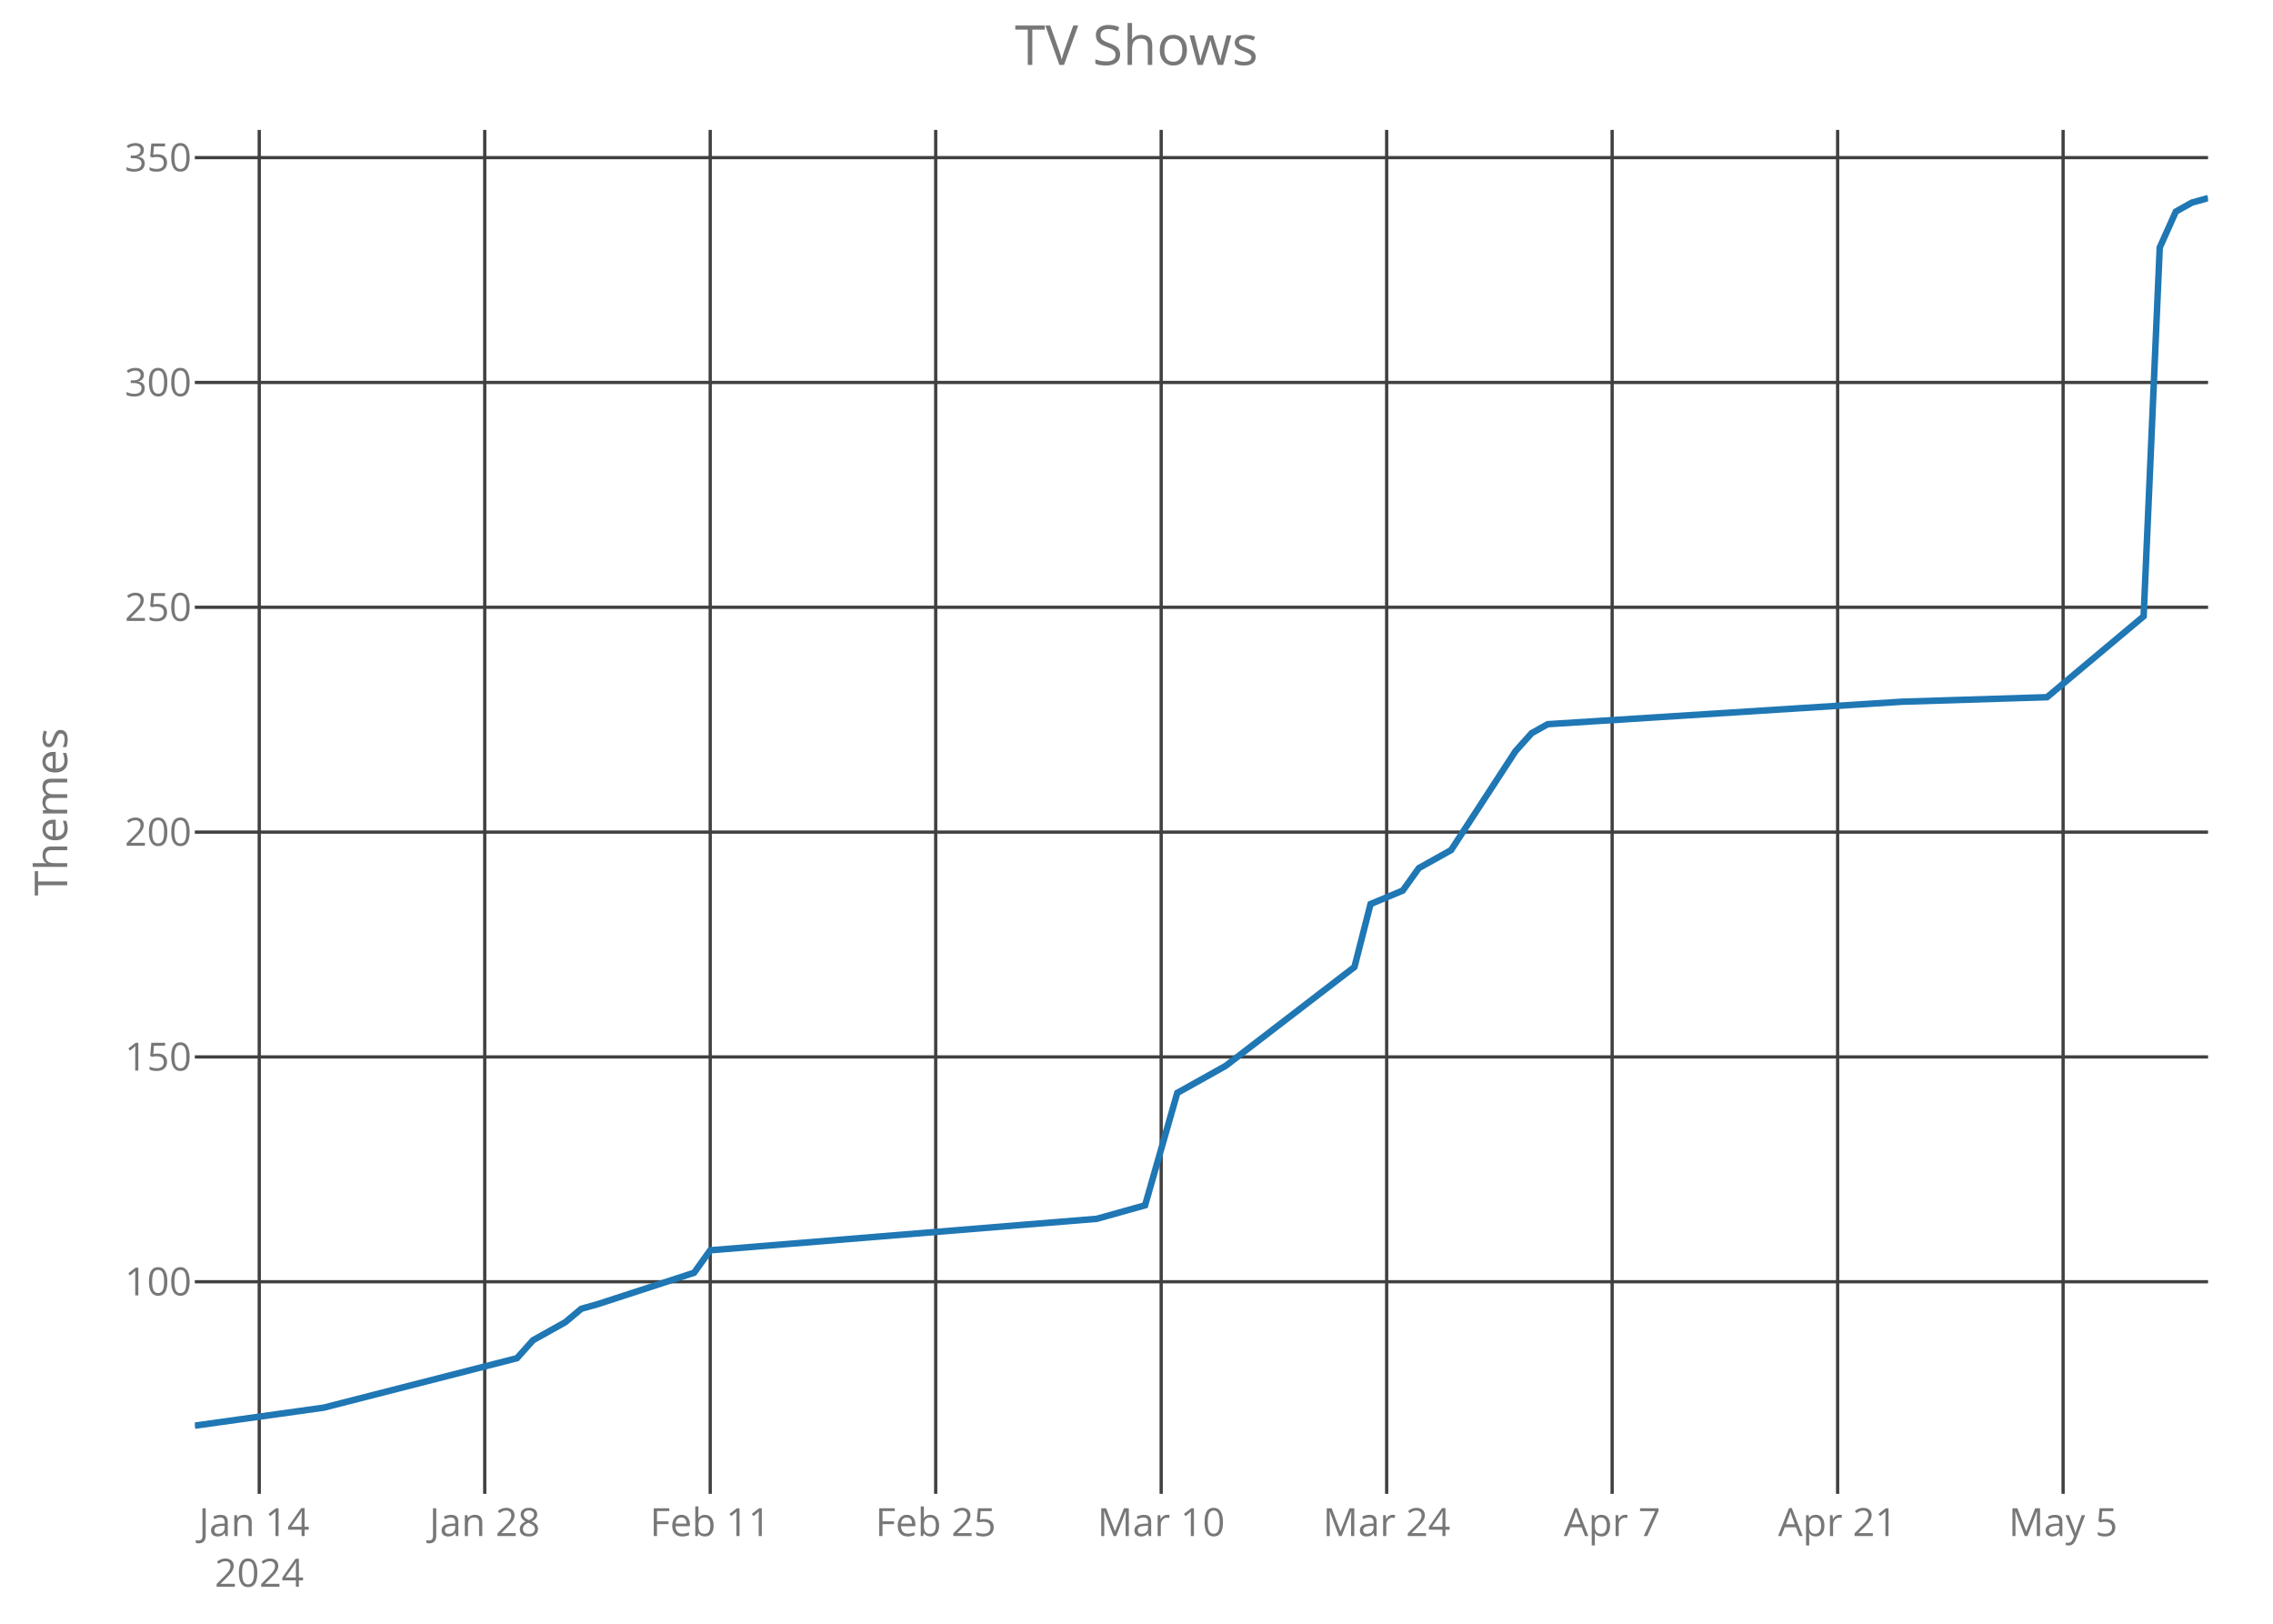
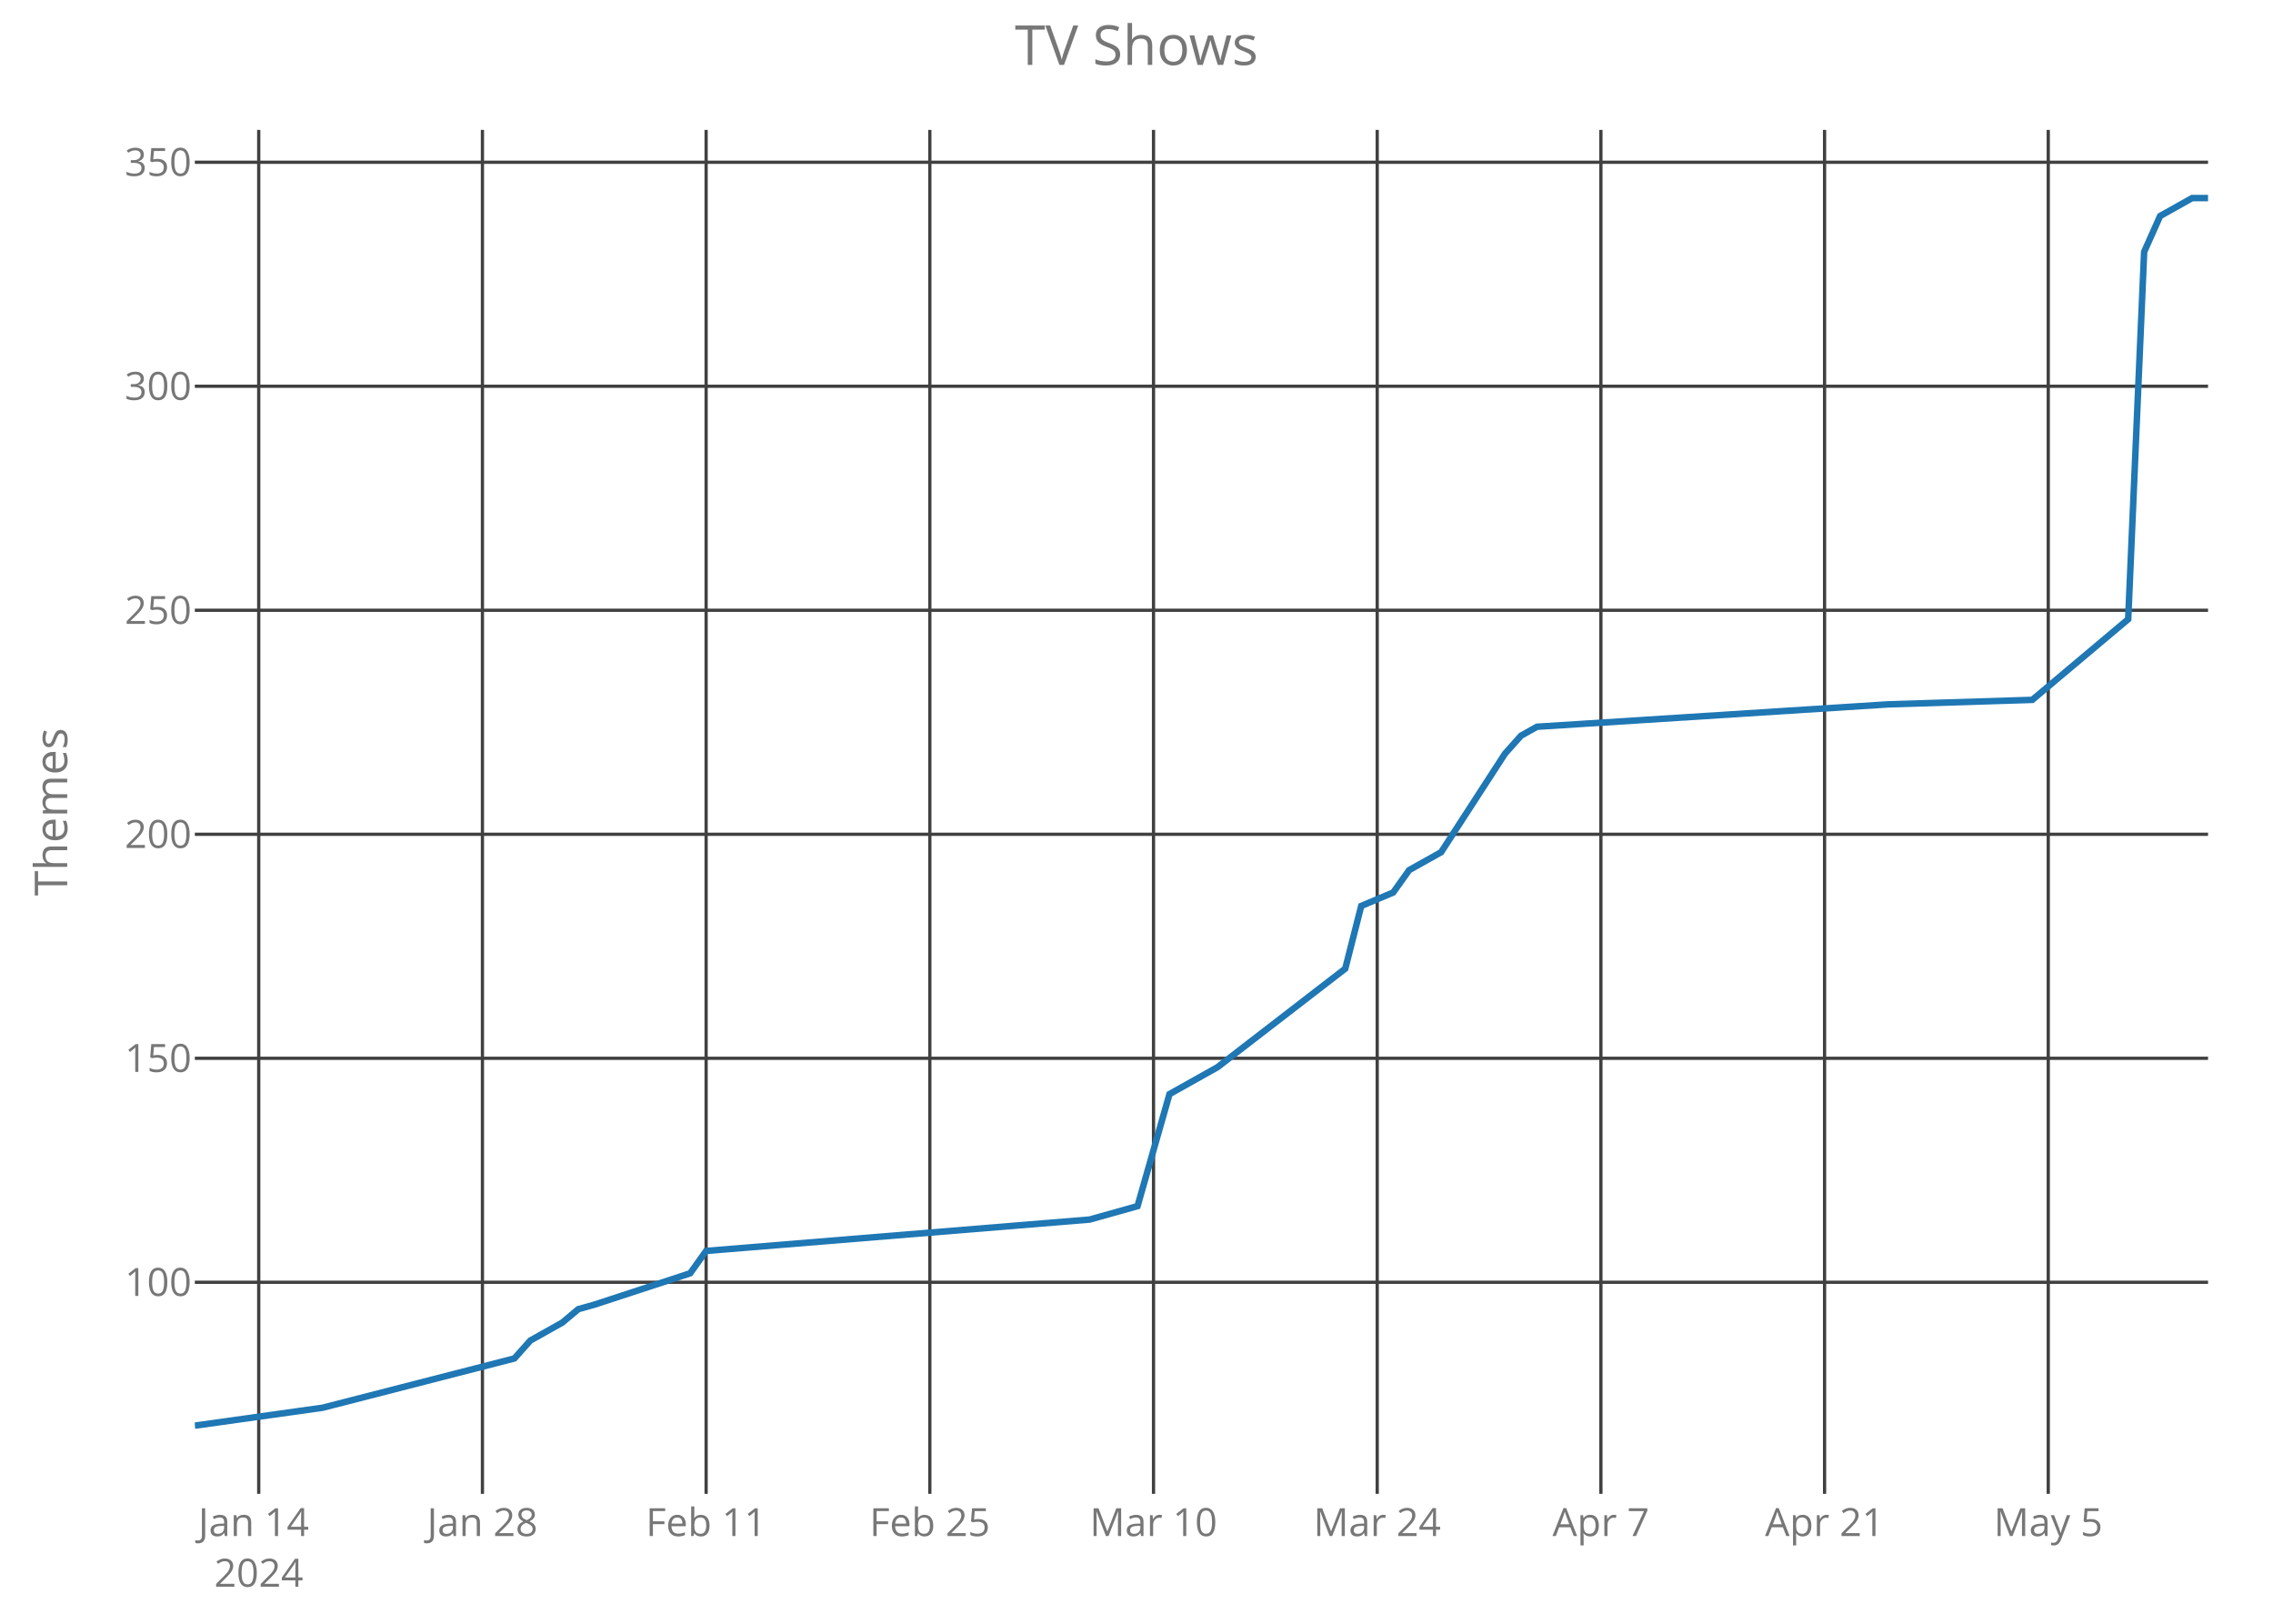
<svg xmlns="http://www.w3.org/2000/svg" class="main-svg" width="700" height="500" style="" viewBox="0 0 700 500">
  <rect x="0" y="0" width="700" height="500" style="fill: rgb(0, 0, 0); fill-opacity: 0;" />
-   <defs id="defs-86dbc2">
+   <defs id="defs-9d4d8d">
    <g class="clips">
-       <clipPath id="clip86dbc2xyplot" class="plotclip">
+       <clipPath id="clip9d4d8dxyplot" class="plotclip">
        <rect width="620" height="420" />
      </clipPath>
-       <clipPath class="axesclip" id="clip86dbc2x">
+       <clipPath class="axesclip" id="clip9d4d8dx">
        <rect x="60" y="0" width="620" height="500" />
      </clipPath>
-       <clipPath class="axesclip" id="clip86dbc2y">
+       <clipPath class="axesclip" id="clip9d4d8dy">
        <rect x="0" y="40" width="700" height="420" />
      </clipPath>
-       <clipPath class="axesclip" id="clip86dbc2xy">
+       <clipPath class="axesclip" id="clip9d4d8dxy">
        <rect x="60" y="40" width="620" height="420" />
      </clipPath>
    </g>
    <g class="gradients" />
  </defs>
  <g class="bglayer">
    <rect class="bg" x="60" y="40" width="620" height="420" style="fill: rgb(0, 0, 0); fill-opacity: 0; stroke-width: 0;" />
  </g>
  <g class="layer-below">
    <g class="imagelayer" />
    <g class="shapelayer" />
  </g>
  <g class="cartesianlayer">
    <g class="subplot xy">
      <g class="layer-subplot">
        <g class="shapelayer" />
        <g class="imagelayer" />
      </g>
      <g class="gridlayer">
        <g class="x">
-           <path class="xgrid crisp" transform="translate(79.84,0)" d="M0,40v420" style="stroke: rgb(64, 64, 64); stroke-opacity: 1; stroke-width: 1px;" />
-           <path class="xgrid crisp" transform="translate(149.28,0)" d="M0,40v420" style="stroke: rgb(64, 64, 64); stroke-opacity: 1; stroke-width: 1px;" />
-           <path class="xgrid crisp" transform="translate(218.72,0)" d="M0,40v420" style="stroke: rgb(64, 64, 64); stroke-opacity: 1; stroke-width: 1px;" />
-           <path class="xgrid crisp" transform="translate(288.16,0)" d="M0,40v420" style="stroke: rgb(64, 64, 64); stroke-opacity: 1; stroke-width: 1px;" />
-           <path class="xgrid crisp" transform="translate(357.6,0)" d="M0,40v420" style="stroke: rgb(64, 64, 64); stroke-opacity: 1; stroke-width: 1px;" />
-           <path class="xgrid crisp" transform="translate(427.04,0)" d="M0,40v420" style="stroke: rgb(64, 64, 64); stroke-opacity: 1; stroke-width: 1px;" />
-           <path class="xgrid crisp" transform="translate(496.48,0)" d="M0,40v420" style="stroke: rgb(64, 64, 64); stroke-opacity: 1; stroke-width: 1px;" />
-           <path class="xgrid crisp" transform="translate(565.92,0)" d="M0,40v420" style="stroke: rgb(64, 64, 64); stroke-opacity: 1; stroke-width: 1px;" />
-           <path class="xgrid crisp" transform="translate(635.36,0)" d="M0,40v420" style="stroke: rgb(64, 64, 64); stroke-opacity: 1; stroke-width: 1px;" />
+           <path class="xgrid crisp" transform="translate(79.68,0)" d="M0,40v420" style="stroke: rgb(64, 64, 64); stroke-opacity: 1; stroke-width: 1px;" />
+           <path class="xgrid crisp" transform="translate(148.57,0)" d="M0,40v420" style="stroke: rgb(64, 64, 64); stroke-opacity: 1; stroke-width: 1px;" />
+           <path class="xgrid crisp" transform="translate(217.46,0)" d="M0,40v420" style="stroke: rgb(64, 64, 64); stroke-opacity: 1; stroke-width: 1px;" />
+           <path class="xgrid crisp" transform="translate(286.35,0)" d="M0,40v420" style="stroke: rgb(64, 64, 64); stroke-opacity: 1; stroke-width: 1px;" />
+           <path class="xgrid crisp" transform="translate(355.24,0)" d="M0,40v420" style="stroke: rgb(64, 64, 64); stroke-opacity: 1; stroke-width: 1px;" />
+           <path class="xgrid crisp" transform="translate(424.13,0)" d="M0,40v420" style="stroke: rgb(64, 64, 64); stroke-opacity: 1; stroke-width: 1px;" />
+           <path class="xgrid crisp" transform="translate(493.02,0)" d="M0,40v420" style="stroke: rgb(64, 64, 64); stroke-opacity: 1; stroke-width: 1px;" />
+           <path class="xgrid crisp" transform="translate(561.9,0)" d="M0,40v420" style="stroke: rgb(64, 64, 64); stroke-opacity: 1; stroke-width: 1px;" />
+           <path class="xgrid crisp" transform="translate(630.79,0)" d="M0,40v420" style="stroke: rgb(64, 64, 64); stroke-opacity: 1; stroke-width: 1px;" />
        </g>
        <g class="y">
-           <path class="ygrid crisp" transform="translate(0,394.69)" d="M60,0h620" style="stroke: rgb(64, 64, 64); stroke-opacity: 1; stroke-width: 1px;" />
-           <path class="ygrid crisp" transform="translate(0,325.46)" d="M60,0h620" style="stroke: rgb(64, 64, 64); stroke-opacity: 1; stroke-width: 1px;" />
-           <path class="ygrid crisp" transform="translate(0,256.23)" d="M60,0h620" style="stroke: rgb(64, 64, 64); stroke-opacity: 1; stroke-width: 1px;" />
-           <path class="ygrid crisp" transform="translate(0,187)" d="M60,0h620" style="stroke: rgb(64, 64, 64); stroke-opacity: 1; stroke-width: 1px;" />
-           <path class="ygrid crisp" transform="translate(0,117.77)" d="M60,0h620" style="stroke: rgb(64, 64, 64); stroke-opacity: 1; stroke-width: 1px;" />
-           <path class="ygrid crisp" transform="translate(0,48.54)" d="M60,0h620" style="stroke: rgb(64, 64, 64); stroke-opacity: 1; stroke-width: 1px;" />
+           <path class="ygrid crisp" transform="translate(0,394.85)" d="M60,0h620" style="stroke: rgb(64, 64, 64); stroke-opacity: 1; stroke-width: 1px;" />
+           <path class="ygrid crisp" transform="translate(0,325.88)" d="M60,0h620" style="stroke: rgb(64, 64, 64); stroke-opacity: 1; stroke-width: 1px;" />
+           <path class="ygrid crisp" transform="translate(0,256.9)" d="M60,0h620" style="stroke: rgb(64, 64, 64); stroke-opacity: 1; stroke-width: 1px;" />
+           <path class="ygrid crisp" transform="translate(0,187.92)" d="M60,0h620" style="stroke: rgb(64, 64, 64); stroke-opacity: 1; stroke-width: 1px;" />
+           <path class="ygrid crisp" transform="translate(0,118.94)" d="M60,0h620" style="stroke: rgb(64, 64, 64); stroke-opacity: 1; stroke-width: 1px;" />
+           <path class="ygrid crisp" transform="translate(0,49.96)" d="M60,0h620" style="stroke: rgb(64, 64, 64); stroke-opacity: 1; stroke-width: 1px;" />
        </g>
      </g>
      <g class="zerolinelayer" />
      <path class="xlines-below crisp" d="M0,0" style="fill: none;" />
      <path class="ylines-below crisp" d="M0,0" style="fill: none;" />
      <g class="overlines-below" />
      <g class="xaxislayer-below">
        <g class="xtick">
-           <text text-anchor="middle" x="0" y="473" transform="translate(79.84,0)" style="font-family: 'Open Sans'; font-size: 12px; fill: rgb(119, 119, 119); fill-opacity: 1; white-space: pre;">
+           <text text-anchor="middle" x="0" y="473" transform="translate(79.68,0)" style="font-family: 'Open Sans'; font-size: 12px; fill: rgb(119, 119, 119); fill-opacity: 1; white-space: pre;">
            <tspan class="line" dy="0em" x="0" y="473">Jan 14</tspan>
            <tspan class="line" dy="1.3em" x="0" y="473">2024</tspan>
          </text>
        </g>
        <g class="xtick">
-           <text text-anchor="middle" x="0" y="473" transform="translate(149.28,0)" style="font-family: 'Open Sans'; font-size: 12px; fill: rgb(119, 119, 119); fill-opacity: 1; white-space: pre;">Jan 28</text>
+           <text text-anchor="middle" x="0" y="473" transform="translate(148.57,0)" style="font-family: 'Open Sans'; font-size: 12px; fill: rgb(119, 119, 119); fill-opacity: 1; white-space: pre;">Jan 28</text>
        </g>
        <g class="xtick">
-           <text text-anchor="middle" x="0" y="473" transform="translate(218.72,0)" style="font-family: 'Open Sans'; font-size: 12px; fill: rgb(119, 119, 119); fill-opacity: 1; white-space: pre;">Feb 11</text>
+           <text text-anchor="middle" x="0" y="473" transform="translate(217.46,0)" style="font-family: 'Open Sans'; font-size: 12px; fill: rgb(119, 119, 119); fill-opacity: 1; white-space: pre;">Feb 11</text>
        </g>
        <g class="xtick">
-           <text text-anchor="middle" x="0" y="473" transform="translate(288.16,0)" style="font-family: 'Open Sans'; font-size: 12px; fill: rgb(119, 119, 119); fill-opacity: 1; white-space: pre;">Feb 25</text>
+           <text text-anchor="middle" x="0" y="473" transform="translate(286.35,0)" style="font-family: 'Open Sans'; font-size: 12px; fill: rgb(119, 119, 119); fill-opacity: 1; white-space: pre;">Feb 25</text>
        </g>
        <g class="xtick">
-           <text text-anchor="middle" x="0" y="473" transform="translate(357.6,0)" style="font-family: 'Open Sans'; font-size: 12px; fill: rgb(119, 119, 119); fill-opacity: 1; white-space: pre;">Mar 10</text>
+           <text text-anchor="middle" x="0" y="473" transform="translate(355.24,0)" style="font-family: 'Open Sans'; font-size: 12px; fill: rgb(119, 119, 119); fill-opacity: 1; white-space: pre;">Mar 10</text>
        </g>
        <g class="xtick">
-           <text text-anchor="middle" x="0" y="473" transform="translate(427.04,0)" style="font-family: 'Open Sans'; font-size: 12px; fill: rgb(119, 119, 119); fill-opacity: 1; white-space: pre;">Mar 24</text>
+           <text text-anchor="middle" x="0" y="473" transform="translate(424.13,0)" style="font-family: 'Open Sans'; font-size: 12px; fill: rgb(119, 119, 119); fill-opacity: 1; white-space: pre;">Mar 24</text>
        </g>
        <g class="xtick">
-           <text text-anchor="middle" x="0" y="473" transform="translate(496.48,0)" style="font-family: 'Open Sans'; font-size: 12px; fill: rgb(119, 119, 119); fill-opacity: 1; white-space: pre;">Apr 7</text>
+           <text text-anchor="middle" x="0" y="473" transform="translate(493.02,0)" style="font-family: 'Open Sans'; font-size: 12px; fill: rgb(119, 119, 119); fill-opacity: 1; white-space: pre;">Apr 7</text>
        </g>
        <g class="xtick">
-           <text text-anchor="middle" x="0" y="473" transform="translate(565.92,0)" style="font-family: 'Open Sans'; font-size: 12px; fill: rgb(119, 119, 119); fill-opacity: 1; white-space: pre;">Apr 21</text>
+           <text text-anchor="middle" x="0" y="473" transform="translate(561.9,0)" style="font-family: 'Open Sans'; font-size: 12px; fill: rgb(119, 119, 119); fill-opacity: 1; white-space: pre;">Apr 21</text>
        </g>
        <g class="xtick">
-           <text text-anchor="middle" x="0" y="473" transform="translate(635.36,0)" style="font-family: 'Open Sans'; font-size: 12px; fill: rgb(119, 119, 119); fill-opacity: 1; white-space: pre;">May 5</text>
+           <text text-anchor="middle" x="0" y="473" transform="translate(630.79,0)" style="font-family: 'Open Sans'; font-size: 12px; fill: rgb(119, 119, 119); fill-opacity: 1; white-space: pre;">May 5</text>
        </g>
      </g>
      <g class="yaxislayer-below">
        <g class="ytick">
-           <text text-anchor="end" x="59" y="4.2" transform="translate(0,394.69)" style="font-family: 'Open Sans'; font-size: 12px; fill: rgb(119, 119, 119); fill-opacity: 1; white-space: pre;">100</text>
+           <text text-anchor="end" x="59" y="4.2" transform="translate(0,394.85)" style="font-family: 'Open Sans'; font-size: 12px; fill: rgb(119, 119, 119); fill-opacity: 1; white-space: pre;">100</text>
        </g>
        <g class="ytick">
-           <text text-anchor="end" x="59" y="4.2" transform="translate(0,325.46)" style="font-family: 'Open Sans'; font-size: 12px; fill: rgb(119, 119, 119); fill-opacity: 1; white-space: pre;">150</text>
+           <text text-anchor="end" x="59" y="4.2" transform="translate(0,325.88)" style="font-family: 'Open Sans'; font-size: 12px; fill: rgb(119, 119, 119); fill-opacity: 1; white-space: pre;">150</text>
        </g>
        <g class="ytick">
-           <text text-anchor="end" x="59" y="4.2" transform="translate(0,256.23)" style="font-family: 'Open Sans'; font-size: 12px; fill: rgb(119, 119, 119); fill-opacity: 1; white-space: pre;">200</text>
+           <text text-anchor="end" x="59" y="4.2" transform="translate(0,256.9)" style="font-family: 'Open Sans'; font-size: 12px; fill: rgb(119, 119, 119); fill-opacity: 1; white-space: pre;">200</text>
        </g>
        <g class="ytick">
-           <text text-anchor="end" x="59" y="4.2" transform="translate(0,187)" style="font-family: 'Open Sans'; font-size: 12px; fill: rgb(119, 119, 119); fill-opacity: 1; white-space: pre;">250</text>
+           <text text-anchor="end" x="59" y="4.2" transform="translate(0,187.92)" style="font-family: 'Open Sans'; font-size: 12px; fill: rgb(119, 119, 119); fill-opacity: 1; white-space: pre;">250</text>
        </g>
        <g class="ytick">
-           <text text-anchor="end" x="59" y="4.2" transform="translate(0,117.77)" style="font-family: 'Open Sans'; font-size: 12px; fill: rgb(119, 119, 119); fill-opacity: 1; white-space: pre;">300</text>
+           <text text-anchor="end" x="59" y="4.2" transform="translate(0,118.94)" style="font-family: 'Open Sans'; font-size: 12px; fill: rgb(119, 119, 119); fill-opacity: 1; white-space: pre;">300</text>
        </g>
        <g class="ytick">
-           <text text-anchor="end" x="59" y="4.2" transform="translate(0,48.54)" style="font-family: 'Open Sans'; font-size: 12px; fill: rgb(119, 119, 119); fill-opacity: 1; white-space: pre;">350</text>
+           <text text-anchor="end" x="59" y="4.2" transform="translate(0,49.96)" style="font-family: 'Open Sans'; font-size: 12px; fill: rgb(119, 119, 119); fill-opacity: 1; white-space: pre;">350</text>
        </g>
      </g>
      <g class="overaxes-below" />
-       <g class="plot" transform="translate(60,40)" clip-path="url('#clip86dbc2xyplot')">
+       <g class="plot" transform="translate(60,40)" clip-path="url('#clip9d4d8dxyplot')">
        <g class="scatterlayer mlayer">
-           <g class="trace scatter trace1576f2" style="stroke-miterlimit: 2; opacity: 1;">
+           <g class="trace scatter trace00e97b" style="stroke-miterlimit: 2; opacity: 1;">
            <g class="fills" />
            <g class="errorbars" />
            <g class="lines">
-               <path class="js-line" d="M0,399L39.68,393.46L99.2,378.23L104.16,372.69L114.08,367.15L119.04,363L124,361.62L153.76,351.92L158.72,345L277.76,335.31L292.64,331.15L302.56,296.54L317.44,288.23L357.12,257.77L362.08,238.38L372,234.23L376.96,227.31L386.88,221.77L406.72,191.31L411.68,185.77L416.64,183L525.76,176.08L570.4,174.69L600.16,149.77L605.12,36.23L610.08,25.15L615.04,22.38L620,21" style="vector-effect: non-scaling-stroke; fill: none; stroke: rgb(31, 119, 180); stroke-opacity: 1; stroke-width: 2px; opacity: 1;" />
+               <path class="js-line" d="M0,399L39.37,393.48L98.41,378.31L103.33,372.79L113.17,367.27L118.1,363.13L123.02,361.75L152.54,352.09L157.46,345.2L275.56,335.54L290.32,331.4L300.16,296.91L314.92,288.64L354.29,258.28L359.21,238.97L369.05,234.83L373.97,227.93L383.81,222.42L403.49,192.07L408.41,186.55L413.33,183.79L521.59,176.89L565.87,175.51L595.4,150.68L600.32,37.55L605.24,26.52L610.16,23.76L615.08,21L620,21" style="vector-effect: non-scaling-stroke; fill: none; stroke: rgb(31, 119, 180); stroke-opacity: 1; stroke-width: 2px; opacity: 1;" />
            </g>
            <g class="points" />
            <g class="text" />
          </g>
        </g>
      </g>
      <g class="overplot" />
      <path class="xlines-above" />
      <path class="ylines-above" />
      <g class="overlines-above" />
      <g class="xaxislayer-above" />
      <g class="yaxislayer-above" />
      <g class="overaxes-above" />
    </g>
  </g>
  <g class="polarlayer" />
  <g class="ternarylayer" />
  <g class="geolayer" />
  <g class="funnelarealayer" />
  <g class="pielayer" />
  <g class="treemaplayer" />
  <g class="sunburstlayer" />
  <g class="glimages" />
-   <defs id="topdefs-86dbc2">
+   <defs id="topdefs-9d4d8d">
    <g class="clips" />
  </defs>
  <g class="layer-above">
    <g class="imagelayer" />
    <g class="shapelayer" />
  </g>
  <g class="infolayer">
    <g class="g-gtitle">
      <text class="gtitle" x="350" y="20" text-anchor="middle" dy="0em" style="font-family: 'Open Sans'; font-size: 17px; fill: rgb(119, 119, 119); opacity: 1; font-weight: normal; white-space: pre;">TV Shows</text>
    </g>
    <g class="g-xtitle" />
    <g class="g-ytitle">
      <text class="ytitle" transform="rotate(-90,20.7,250)" x="20.7" y="250" text-anchor="middle" style="font-family: 'Open Sans'; font-size: 14px; fill: rgb(119, 119, 119); opacity: 1; font-weight: normal; white-space: pre;">Themes</text>
    </g>
  </g>
</svg>
